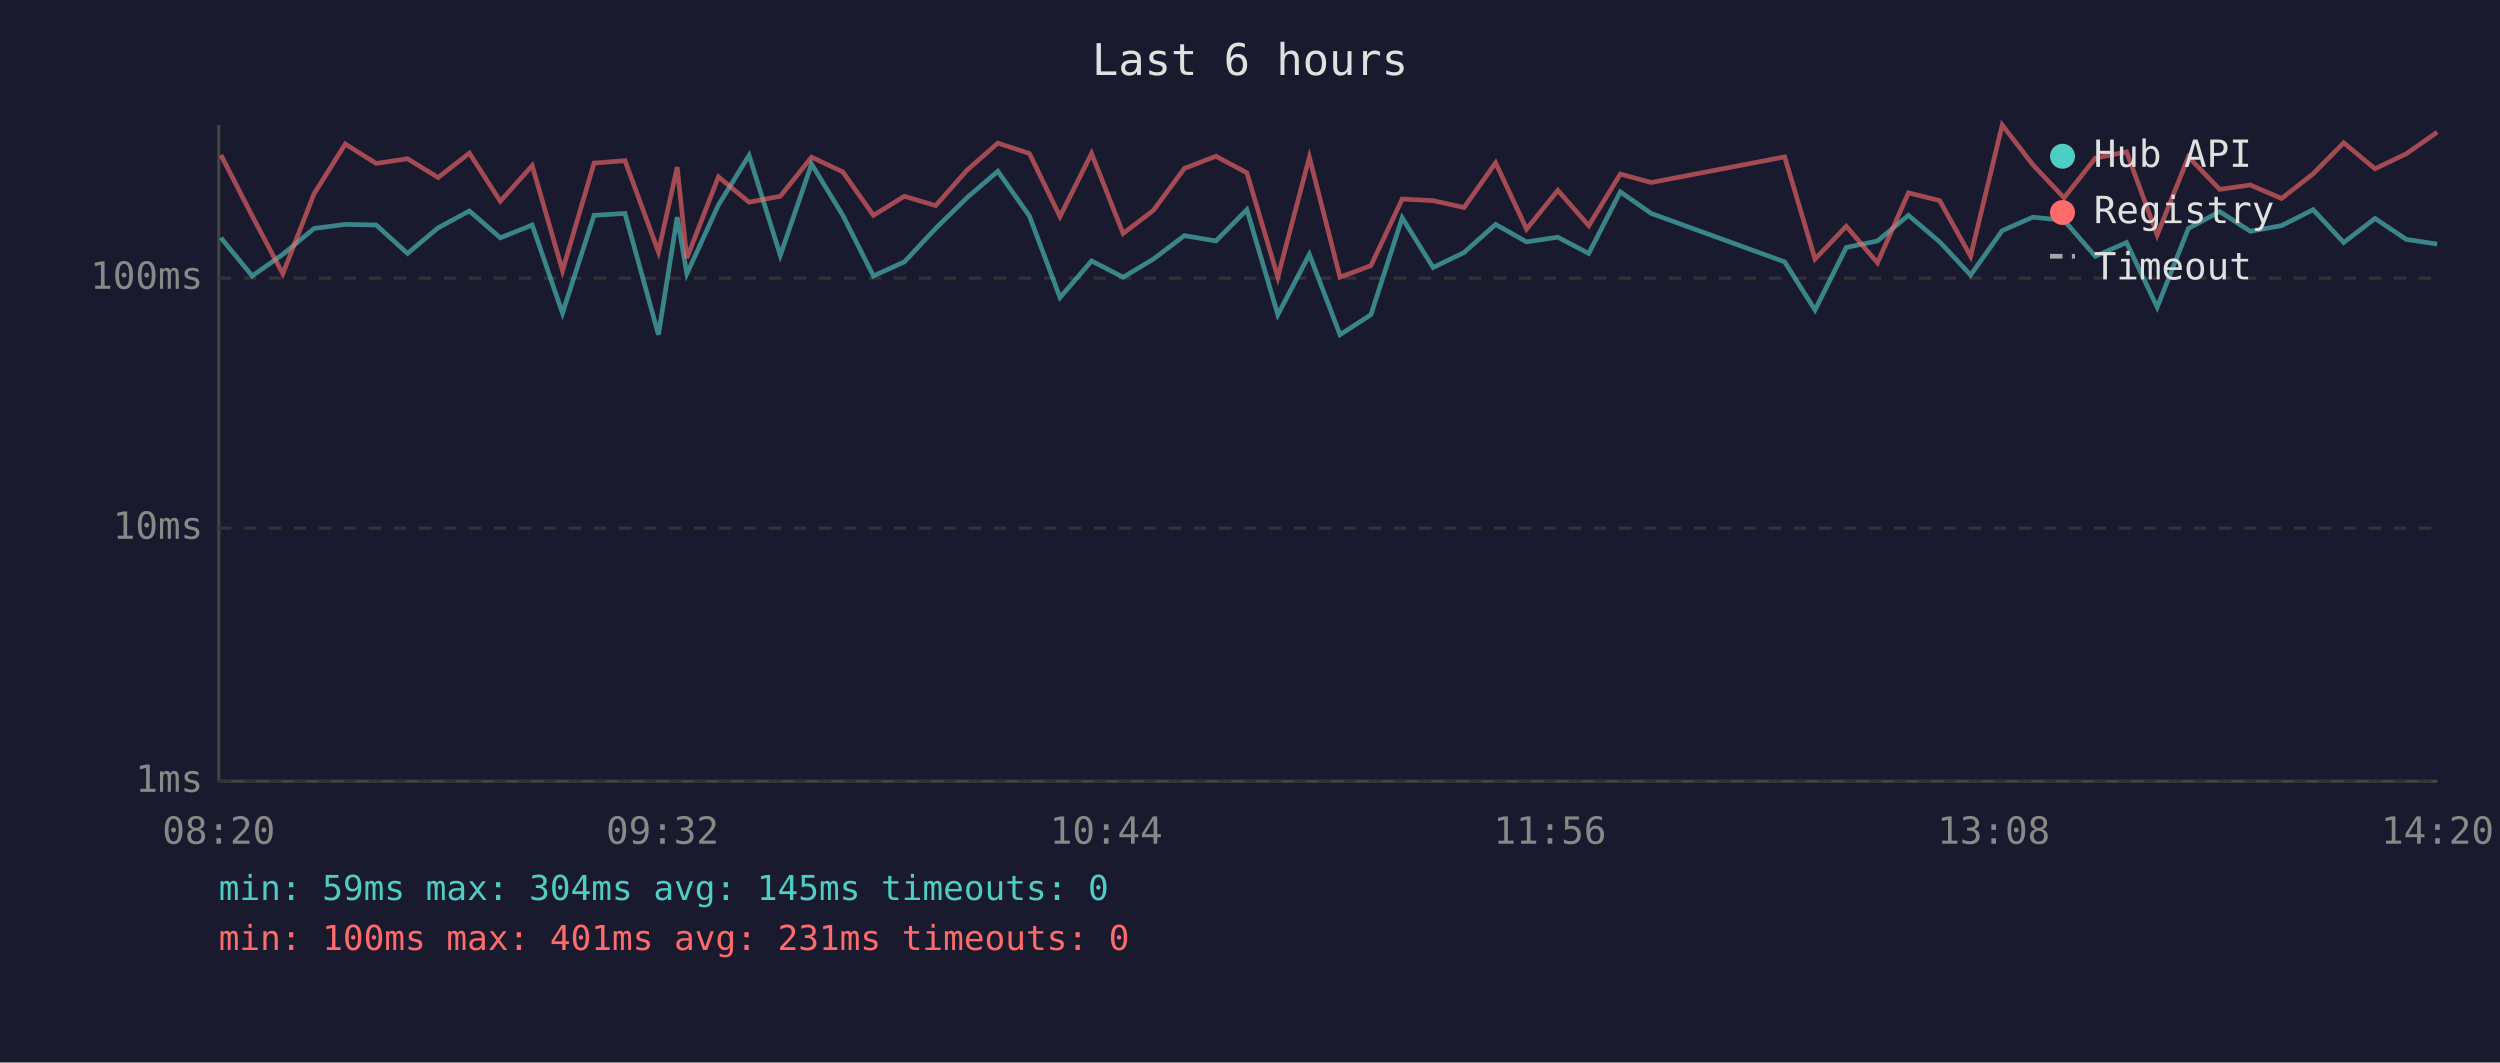
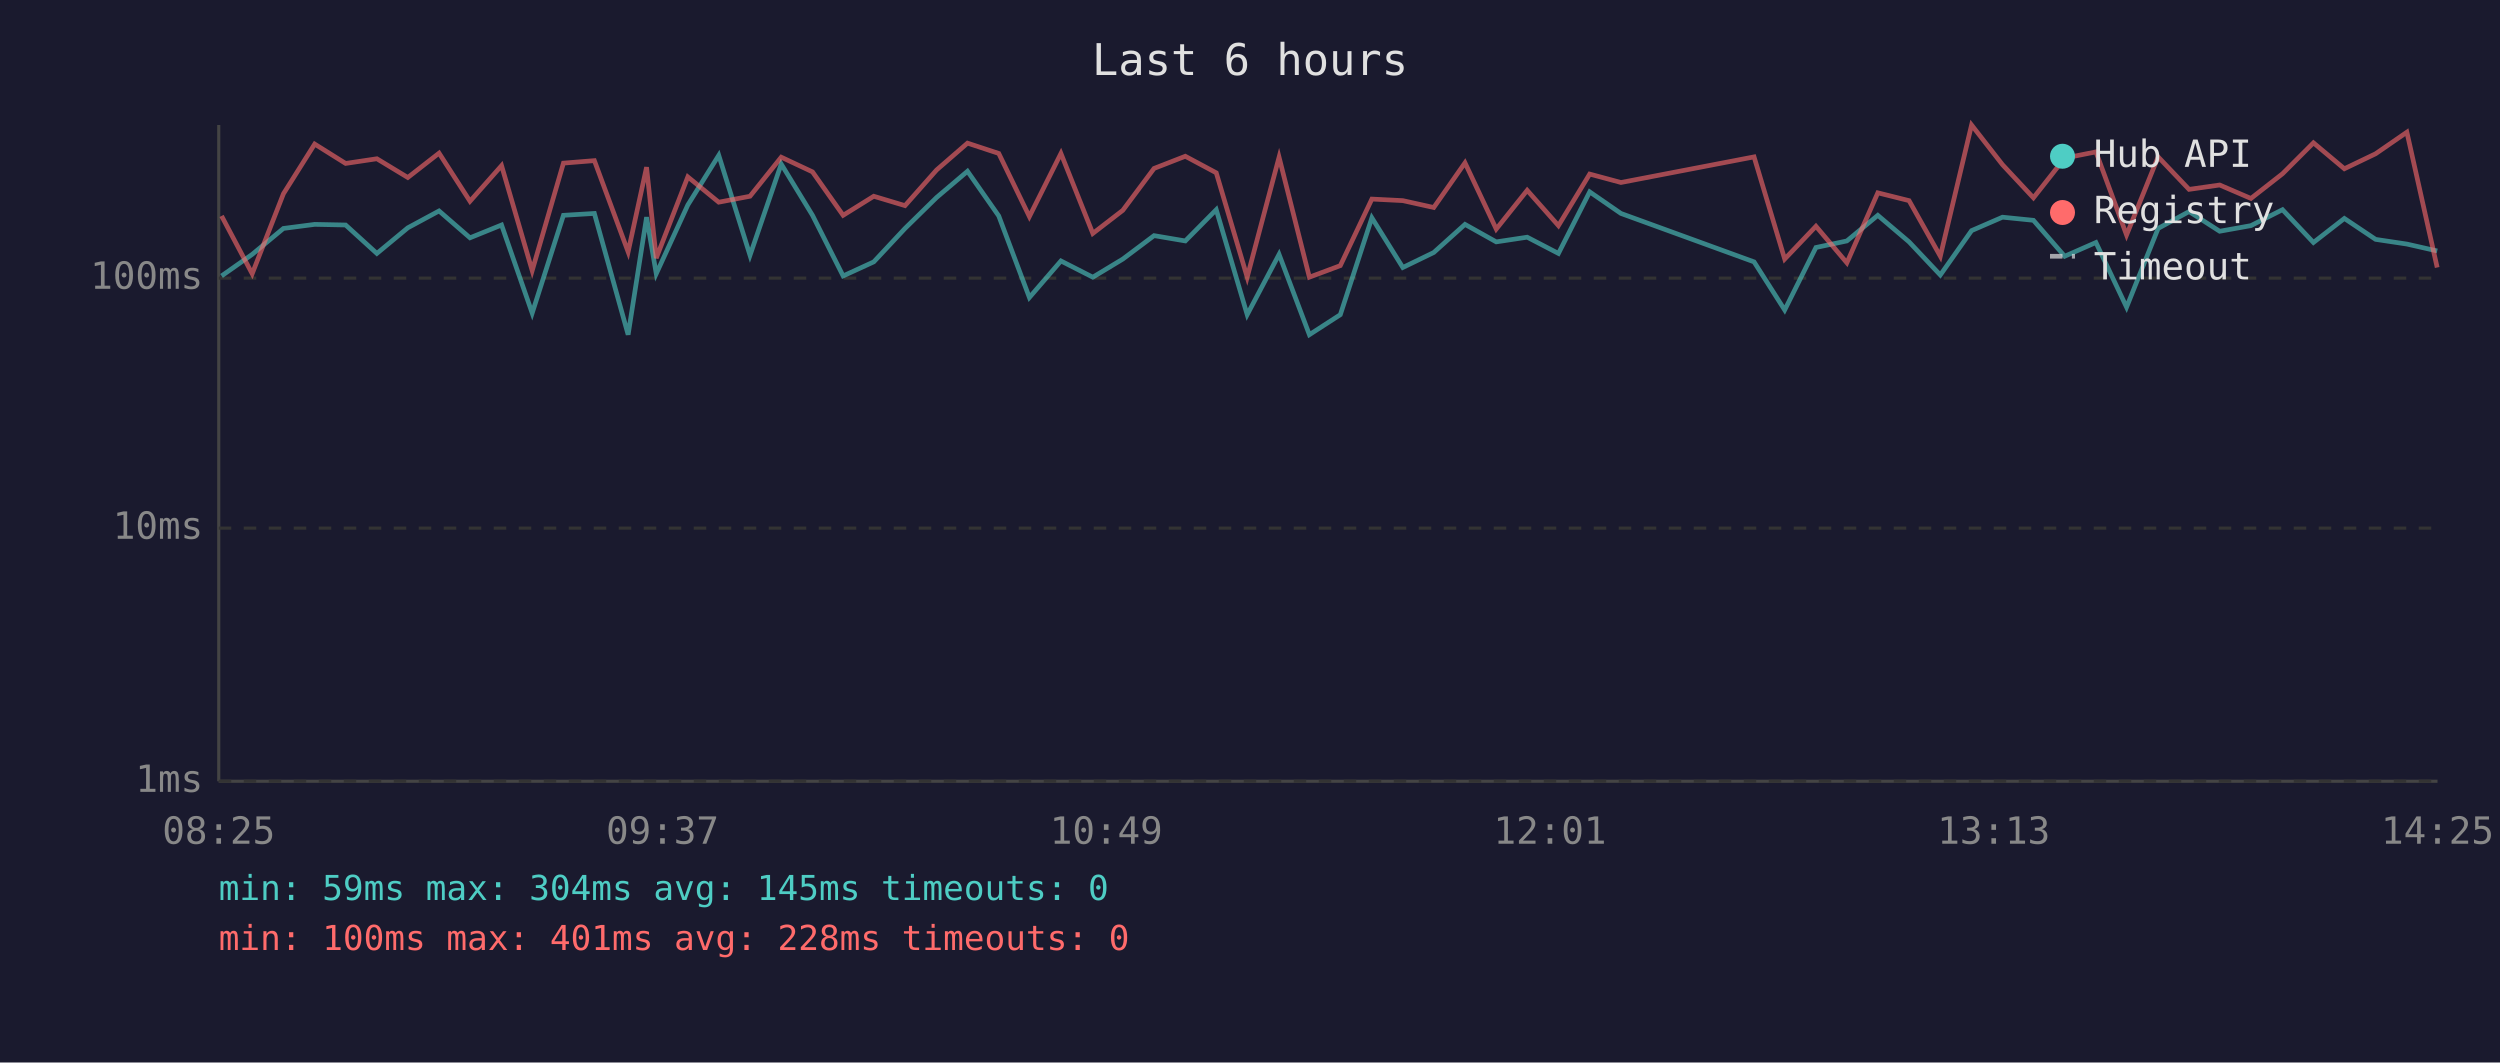
<svg xmlns="http://www.w3.org/2000/svg" viewBox="0 0 800 340" font-family="monospace" font-size="12">
  <rect width="800" height="340" fill="#1a1a2e" />
  <text x="400" y="24" fill="#e0e0e0" font-size="14" text-anchor="middle">Last 6 hours</text>
  <line x1="70" y1="40" x2="70" y2="250" stroke="#444" stroke-width="1" />
  <line x1="70" y1="250" x2="780" y2="250" stroke="#444" stroke-width="1" />
  <line x1="70" y1="250" x2="780" y2="250" stroke="#333" stroke-width="1" stroke-dasharray="4" />
  <text x="65" y="250" fill="#888" text-anchor="end" dominant-baseline="middle">1ms</text>
  <line x1="70" y1="169" x2="780" y2="169" stroke="#333" stroke-width="1" stroke-dasharray="4" />
  <text x="65" y="169" fill="#888" text-anchor="end" dominant-baseline="middle">10ms</text>
  <line x1="70" y1="89" x2="780" y2="89" stroke="#333" stroke-width="1" stroke-dasharray="4" />
  <text x="65" y="89" fill="#888" text-anchor="end" dominant-baseline="middle">100ms</text>
-   <text x="70" y="270" fill="#888" text-anchor="middle">08:20</text>
-   <text x="212" y="270" fill="#888" text-anchor="middle">09:32</text>
-   <text x="354" y="270" fill="#888" text-anchor="middle">10:44</text>
-   <text x="496" y="270" fill="#888" text-anchor="middle">11:56</text>
-   <text x="638" y="270" fill="#888" text-anchor="middle">13:08</text>
-   <text x="780" y="270" fill="#888" text-anchor="middle">14:20</text>
-   <polyline points="70.7,76.1 80.7,88.3 90.5,81.4 100.5,73.1 110.5,71.8 120.4,72.0 130.4,81.1 140.2,72.9 150.2,67.5 160.1,76.1 170.3,72.0 180.0,100.2 190.1,68.9 200.0,68.3 210.7,107.1 216.7,69.5 219.8,87.6 229.9,65.6 239.7,49.7 249.7,81.7 259.7,52.5 269.7,68.9 279.5,88.3 289.4,83.8 299.4,73.1 309.5,63.2 319.3,54.8 329.4,69.1 339.2,95.2 349.3,83.5 359.4,88.7 369.1,82.9 379.0,75.4 389.1,77.1 399.0,67.1 408.9,100.7 419.0,81.4 428.8,107.1 438.7,100.7 448.7,69.7 458.6,85.6 468.5,80.8 478.6,71.8 488.5,77.4 498.5,75.9 508.4,81.1 518.5,61.4 528.4,68.3 571.1,83.8 580.8,99.2 590.8,79.2 600.8,77.1 610.7,68.9 620.7,77.4 630.6,88.0 640.7,73.8 650.5,69.5 660.5,70.5 670.5,82.0 680.5,77.6 690.3,98.3 700.3,73.1 710.3,67.7 720.1,74.0 730.1,72.2 740.2,67.1 750.0,77.6 760.0,69.9 770.0,76.6 779.9,78.1" fill="none" stroke="#4ecdc4" stroke-width="1.5" opacity="0.6" />
-   <polyline points="70.7,49.6 80.7,69.1 90.5,87.6 100.5,62.0 110.5,46.1 120.4,52.3 130.4,50.8 140.2,56.8 150.2,49.0 160.1,64.4 170.3,53.0 180.0,86.6 190.1,52.2 200.0,51.4 210.7,80.6 216.7,53.5 219.8,82.6 229.9,56.6 239.7,64.7 249.7,62.8 259.7,50.3 269.7,55.0 279.5,68.9 289.4,62.8 299.4,65.8 309.5,54.4 319.3,45.8 329.4,49.1 339.2,69.3 349.3,49.1 359.4,74.7 369.1,67.3 379.0,53.9 389.1,50.0 399.0,55.3 408.9,88.7 419.0,50.3 428.8,88.7 438.7,85.0 448.7,63.7 458.6,64.2 468.5,66.4 478.6,52.1 488.5,73.3 498.5,60.9 508.4,72.2 518.5,55.7 528.4,58.4 571.1,50.2 580.8,82.9 590.8,72.4 600.8,84.1 610.7,61.7 620.7,64.2 630.6,82.0 640.7,40.0 650.5,52.7 660.5,63.3 670.5,50.6 680.5,48.6 690.3,75.2 700.3,50.2 710.3,60.6 720.1,59.2 730.1,63.5 740.2,55.6 750.0,45.7 760.0,54.0 770.0,49.2 779.9,42.3" fill="none" stroke="#ff6b6b" stroke-width="1.5" opacity="0.6" />
+   <text x="70" y="270" fill="#888" text-anchor="middle">08:25</text>
+   <text x="212" y="270" fill="#888" text-anchor="middle">09:37</text>
+   <text x="354" y="270" fill="#888" text-anchor="middle">10:49</text>
+   <text x="496" y="270" fill="#888" text-anchor="middle">12:01</text>
+   <text x="638" y="270" fill="#888" text-anchor="middle">13:13</text>
+   <text x="780" y="270" fill="#888" text-anchor="middle">14:25</text>
+   <polyline points="70.9,88.3 80.7,81.4 90.7,73.1 100.7,71.8 110.6,72.0 120.6,81.1 130.5,72.9 140.5,67.5 150.4,76.1 160.5,72.0 170.3,100.2 180.3,68.9 190.2,68.3 201.0,107.1 206.9,69.5 210.0,87.6 220.1,65.6 230.0,49.7 240.0,81.7 250.0,52.5 260.0,68.9 269.8,88.3 279.6,83.8 289.6,73.1 299.7,63.2 309.6,54.8 319.6,69.1 329.4,95.2 339.5,83.5 349.7,88.7 359.3,82.9 369.3,75.4 379.3,77.1 389.2,67.1 399.1,100.7 409.3,81.4 419.0,107.1 428.9,100.7 439.0,69.7 448.9,85.6 458.8,80.8 468.8,71.8 478.8,77.4 488.7,75.9 498.7,81.1 508.7,61.4 518.7,68.3 561.3,83.8 571.1,99.2 581.1,79.2 591.0,77.1 600.9,68.9 610.9,77.4 620.9,88.0 630.9,73.8 640.8,69.5 650.7,70.5 660.7,82.0 670.7,77.6 680.5,98.3 690.6,73.1 700.5,67.7 710.3,74.0 720.3,72.2 730.4,67.1 740.3,77.6 750.2,69.9 760.2,76.6 770.2,78.1 779.9,80.3" fill="none" stroke="#4ecdc4" stroke-width="1.5" opacity="0.6" />
+   <polyline points="70.9,69.1 80.7,87.6 90.7,62.0 100.7,46.1 110.6,52.3 120.6,50.8 130.5,56.8 140.5,49.0 150.4,64.4 160.5,53.0 170.3,86.6 180.3,52.2 190.2,51.4 201.0,80.6 206.9,53.5 210.0,82.6 220.1,56.6 230.0,64.7 240.0,62.8 250.0,50.3 260.0,55.0 269.8,68.9 279.6,62.8 289.6,65.8 299.7,54.4 309.6,45.8 319.6,49.1 329.4,69.3 339.5,49.1 349.7,74.7 359.3,67.3 369.3,53.9 379.3,50.0 389.2,55.3 399.1,88.7 409.3,50.3 419.0,88.7 428.9,85.0 439.0,63.7 448.9,64.2 458.8,66.4 468.8,52.1 478.8,73.3 488.7,60.9 498.7,72.2 508.7,55.7 518.7,58.4 561.3,50.2 571.1,82.9 581.1,72.4 591.0,84.1 600.9,61.7 610.9,64.2 620.9,82.0 630.9,40.0 640.8,52.7 650.7,63.3 660.7,50.6 670.7,48.6 680.5,75.2 690.6,50.2 700.5,60.6 710.3,59.2 720.3,63.5 730.4,55.6 740.3,45.7 750.2,54.0 760.2,49.2 770.2,42.3 779.9,85.6" fill="none" stroke="#ff6b6b" stroke-width="1.5" opacity="0.6" />
  <circle cx="660" cy="50" r="4" fill="#4ecdc4" />
  <text x="670" y="50" fill="#e0e0e0" dominant-baseline="middle">Hub API</text>
  <circle cx="660" cy="68" r="4" fill="#ff6b6b" />
  <text x="670" y="68" fill="#e0e0e0" dominant-baseline="middle">Registry</text>
  <line x1="656" y1="82" x2="664" y2="82" stroke="#e0e0e0" stroke-width="1.5" stroke-dasharray="4,3" opacity="0.7" />
  <text x="670" y="86" fill="#e0e0e0" dominant-baseline="middle">Timeout</text>
  <text x="70" y="288" fill="#4ecdc4" font-size="11">min: 59ms  max: 304ms  avg: 145ms  timeouts: 0</text>
-   <text x="70" y="304" fill="#ff6b6b" font-size="11">min: 100ms  max: 401ms  avg: 231ms  timeouts: 0</text>
+   <text x="70" y="304" fill="#ff6b6b" font-size="11">min: 100ms  max: 401ms  avg: 228ms  timeouts: 0</text>
</svg>
